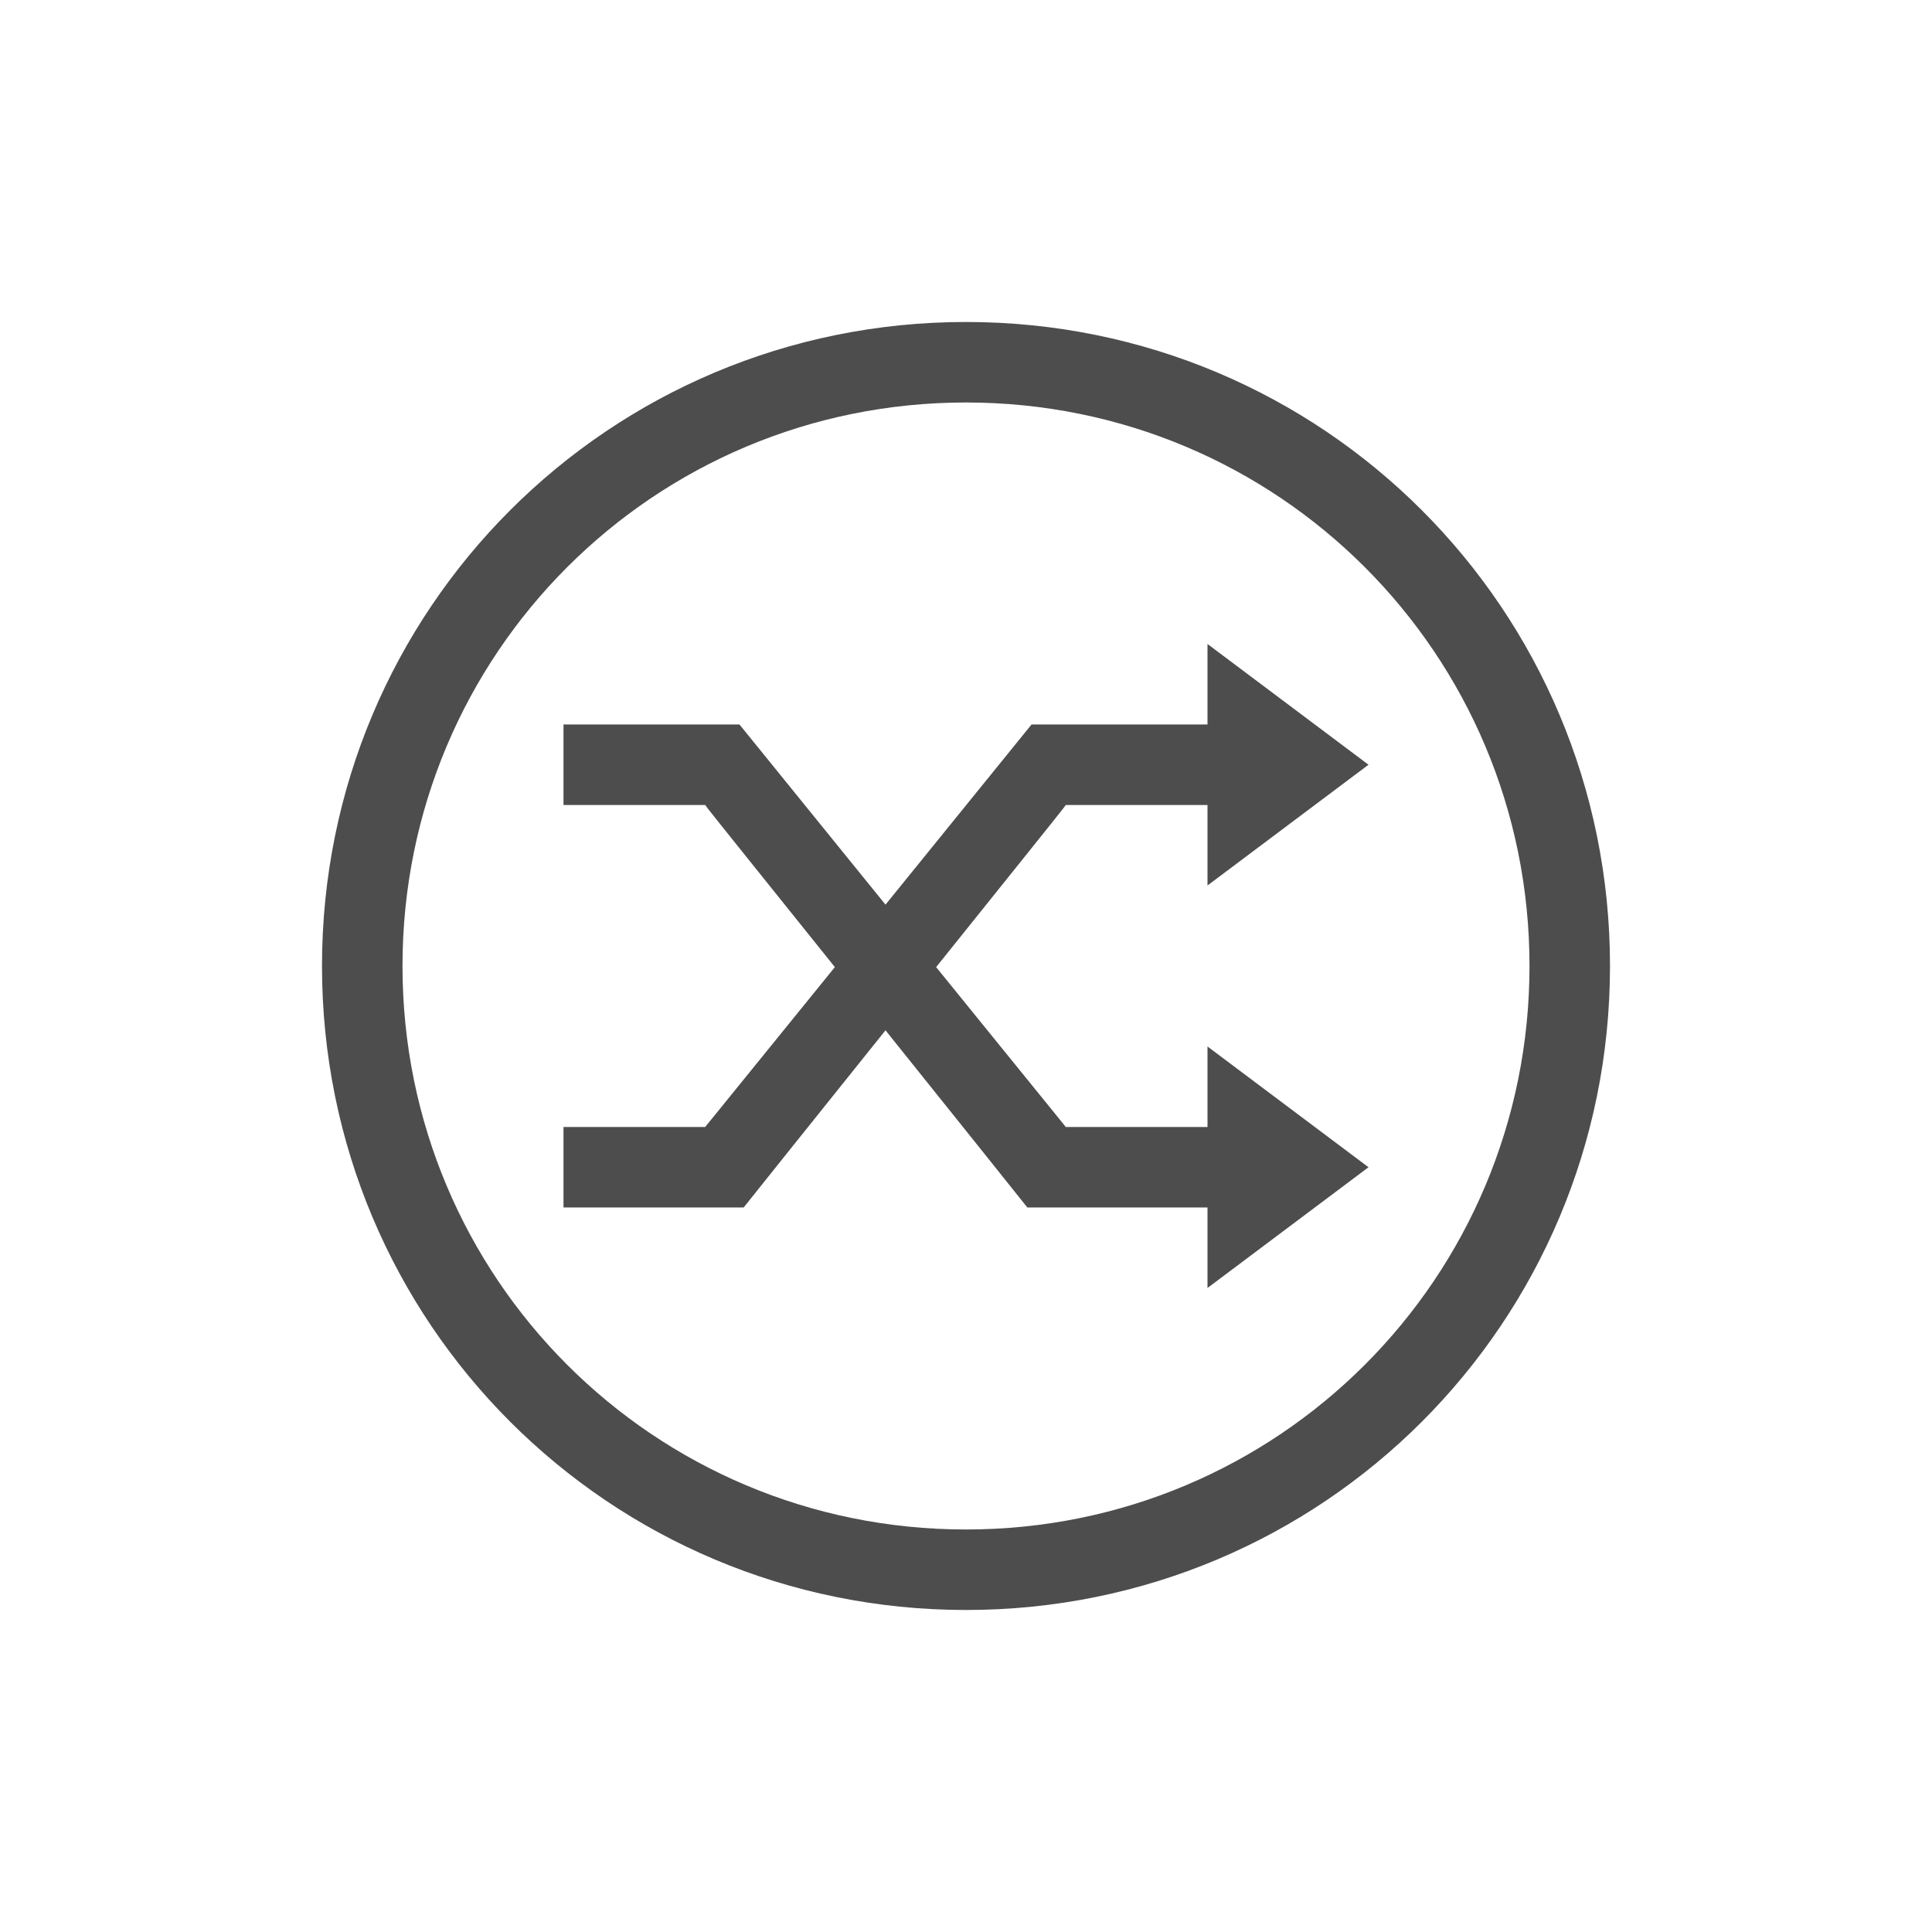
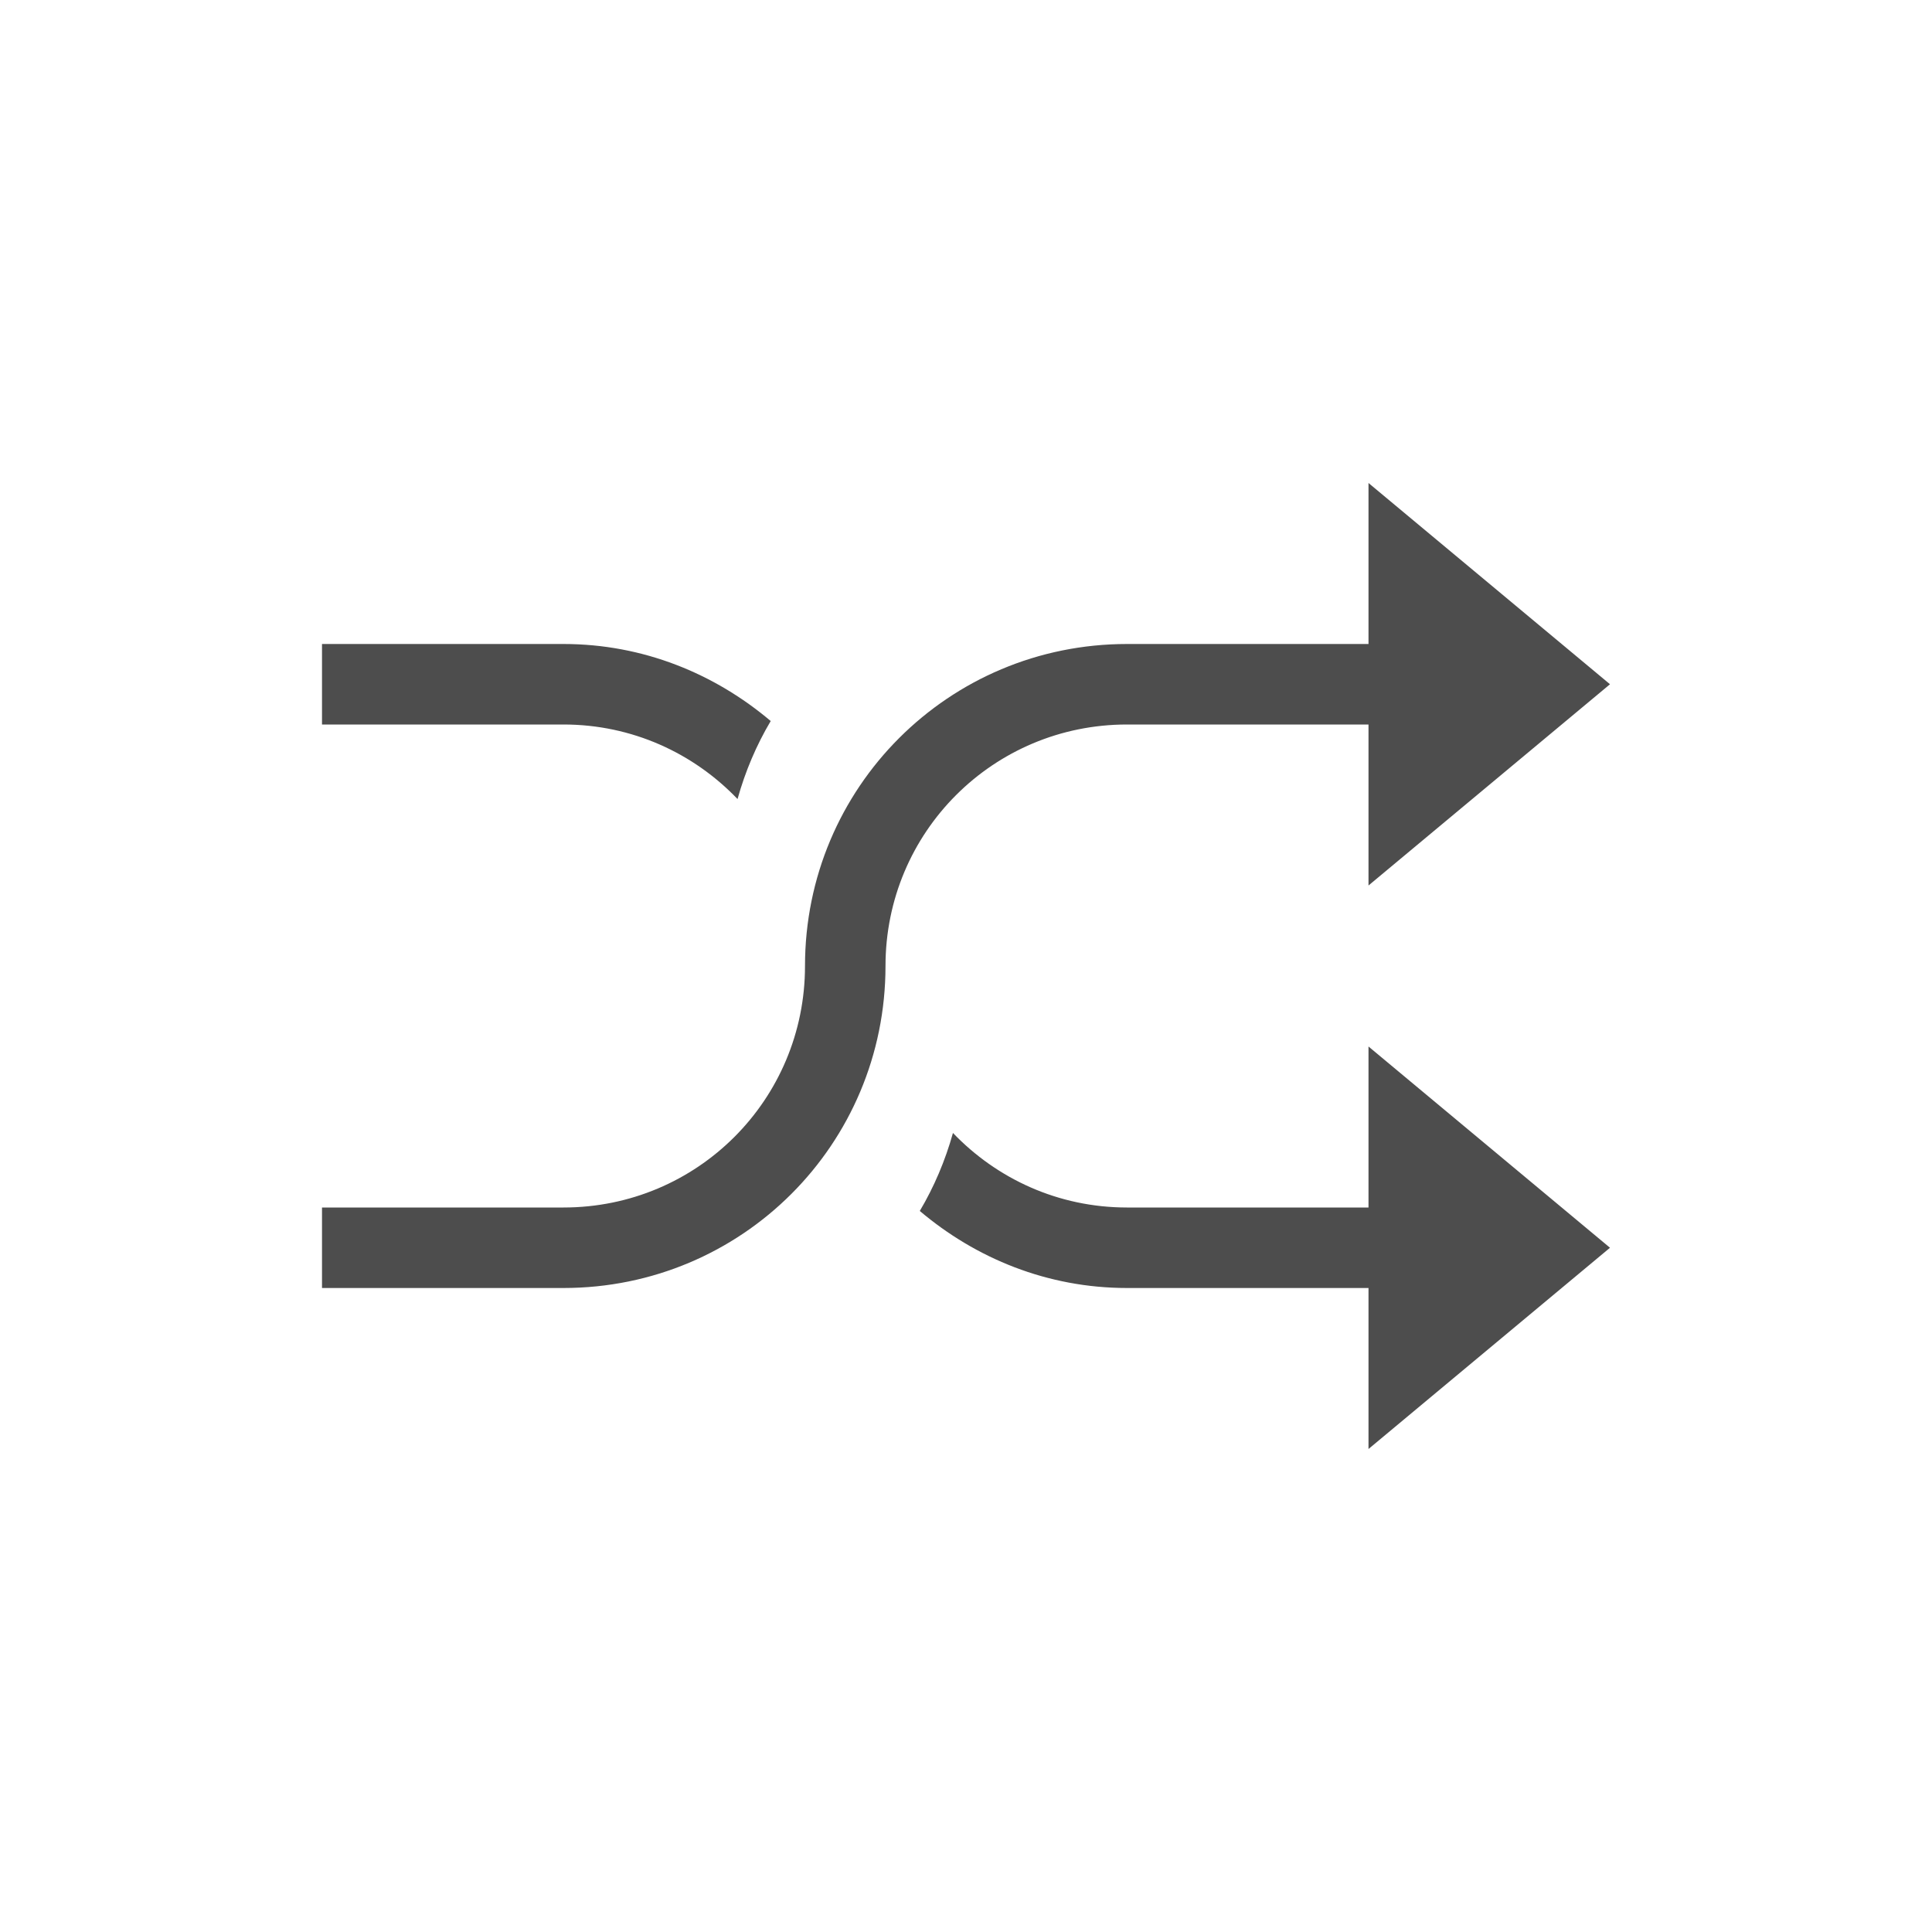
- <svg xmlns="http://www.w3.org/2000/svg" width="24" height="24" id="svg3869" version="1.1">
-   <defs id="defs3871">
-     <linearGradient id="linearGradient4066">
-       <stop offset="0" style="stop-color:#dbc9ee;stop-opacity:1" id="stop4068" />
-       <stop offset="1" style="stop-color:#faf7fd;stop-opacity:1" id="stop4070" />
-     </linearGradient>
-     <linearGradient id="linearGradient3843-5">
-       <stop id="stop3845-0" style="stop-color:#5a2c8b;stop-opacity:1" offset="0" />
-       <stop id="stop3847-4" style="stop-color:#9d59cf;stop-opacity:1" offset="1" />
-     </linearGradient>
-     <clipPath clipPathUnits="userSpaceOnUse" id="clipPath4160">
-       <rect style="opacity:1;fill:#f2f2f2;fill-opacity:1;stroke:none;stroke-opacity:1" id="rect4162" width="1" height="1" x="7" y="1023.362" />
-     </clipPath>
-     <linearGradient id="linearGradient4290-48">
-       <stop style="stop-color:#a5a5a5;stop-opacity:1;" offset="0" id="stop4292-0" />
-       <stop style="stop-color:#f5f2f5;stop-opacity:1;" offset="1" id="stop4294-0" />
-     </linearGradient>
-   </defs>
-   <g id="layer1" transform="translate(-326,-532.3622)">
-     <g transform="translate(327,-497)" id="layer1-2">
-       <path id="rect3356-8" d="m 11,1033.362 c -4.432,0 -8,3.568 -8,8 0,4.432 3.568,8 8,8 4.432,0 8,-3.568 8,-8 0,-4.432 -3.568,-8 -8,-8 z m 0,1 c 3.878,0 7,3.122 7,7 0,3.878 -3.122,7 -7,7 -3.878,0 -7,-3.122 -7,-7 0,-3.878 3.122,-7 7,-7 z" style="fill:#4d4d4d;fill-opacity:1;stroke:none" />
-       <path id="rect4155-8" d="m 14,1037.362 0,1 -2.186,0 -1.814,2.238 -1.814,-2.238 -2.186,0 0,1 1.76,0 c -9.455e-4,0.01 0.836,1.046 1.611,2.014 l -1.611,1.986 -1.76,0 0,1 2.238,0 c 0,0 0.893,-1.119 1.762,-2.201 0.869,1.082 1.762,2.201 1.762,2.201 l 2.238,0 0,1 2,-1.5 -2,-1.5 0,1 -1.76,0 -1.611,-1.986 c 0.775,-0.968 1.612,-2.006 1.611,-2.014 l 1.76,0 0,1 2,-1.5 -2,-1.5 z" style="fill:#4d4d4d;fill-opacity:1;fill-rule:evenodd;stroke:none" />
-     </g>
+ <svg xmlns="http://www.w3.org/2000/svg" width="24" height="24" id="svg2" version="1.1" viewBox="0 0 24 24">
+   <defs id="defs4" />
+   <g id="layer1" transform="translate(1,-1029.362)">
+     <path style="opacity:1;fill:#4d4d4d;fill-opacity:1;stroke:none" d="m 16,5 0,2 -3,0 c -2.216,0 -4,1.784 -4,4 0,1.662 -1.338,3 -3,3 l -3,0 0,1 3,0 c 2.216,0 4,-1.784 4,-4 0,-1.662 1.338,-3 3,-3 l 3,0 0,2 L 19,7.5 16,5 Z M 3,7 3,8 6,8 C 6.854,8 7.617,8.357 8.162,8.926 8.258,8.581 8.396,8.257 8.574,7.957 7.878,7.368 6.988,7 6,7 L 3,7 Z m 13,5 0,2 -3,0 c -0.854,0 -1.617,-0.357 -2.162,-0.926 -0.096,0.344 -0.234,0.669 -0.412,0.969 C 11.122,14.632 12.012,15 13,15 l 3,0 0,2 3,-2.5 -3,-2.5 z" transform="translate(0,1030.362)" id="rect3353" />
  </g>
</svg>
